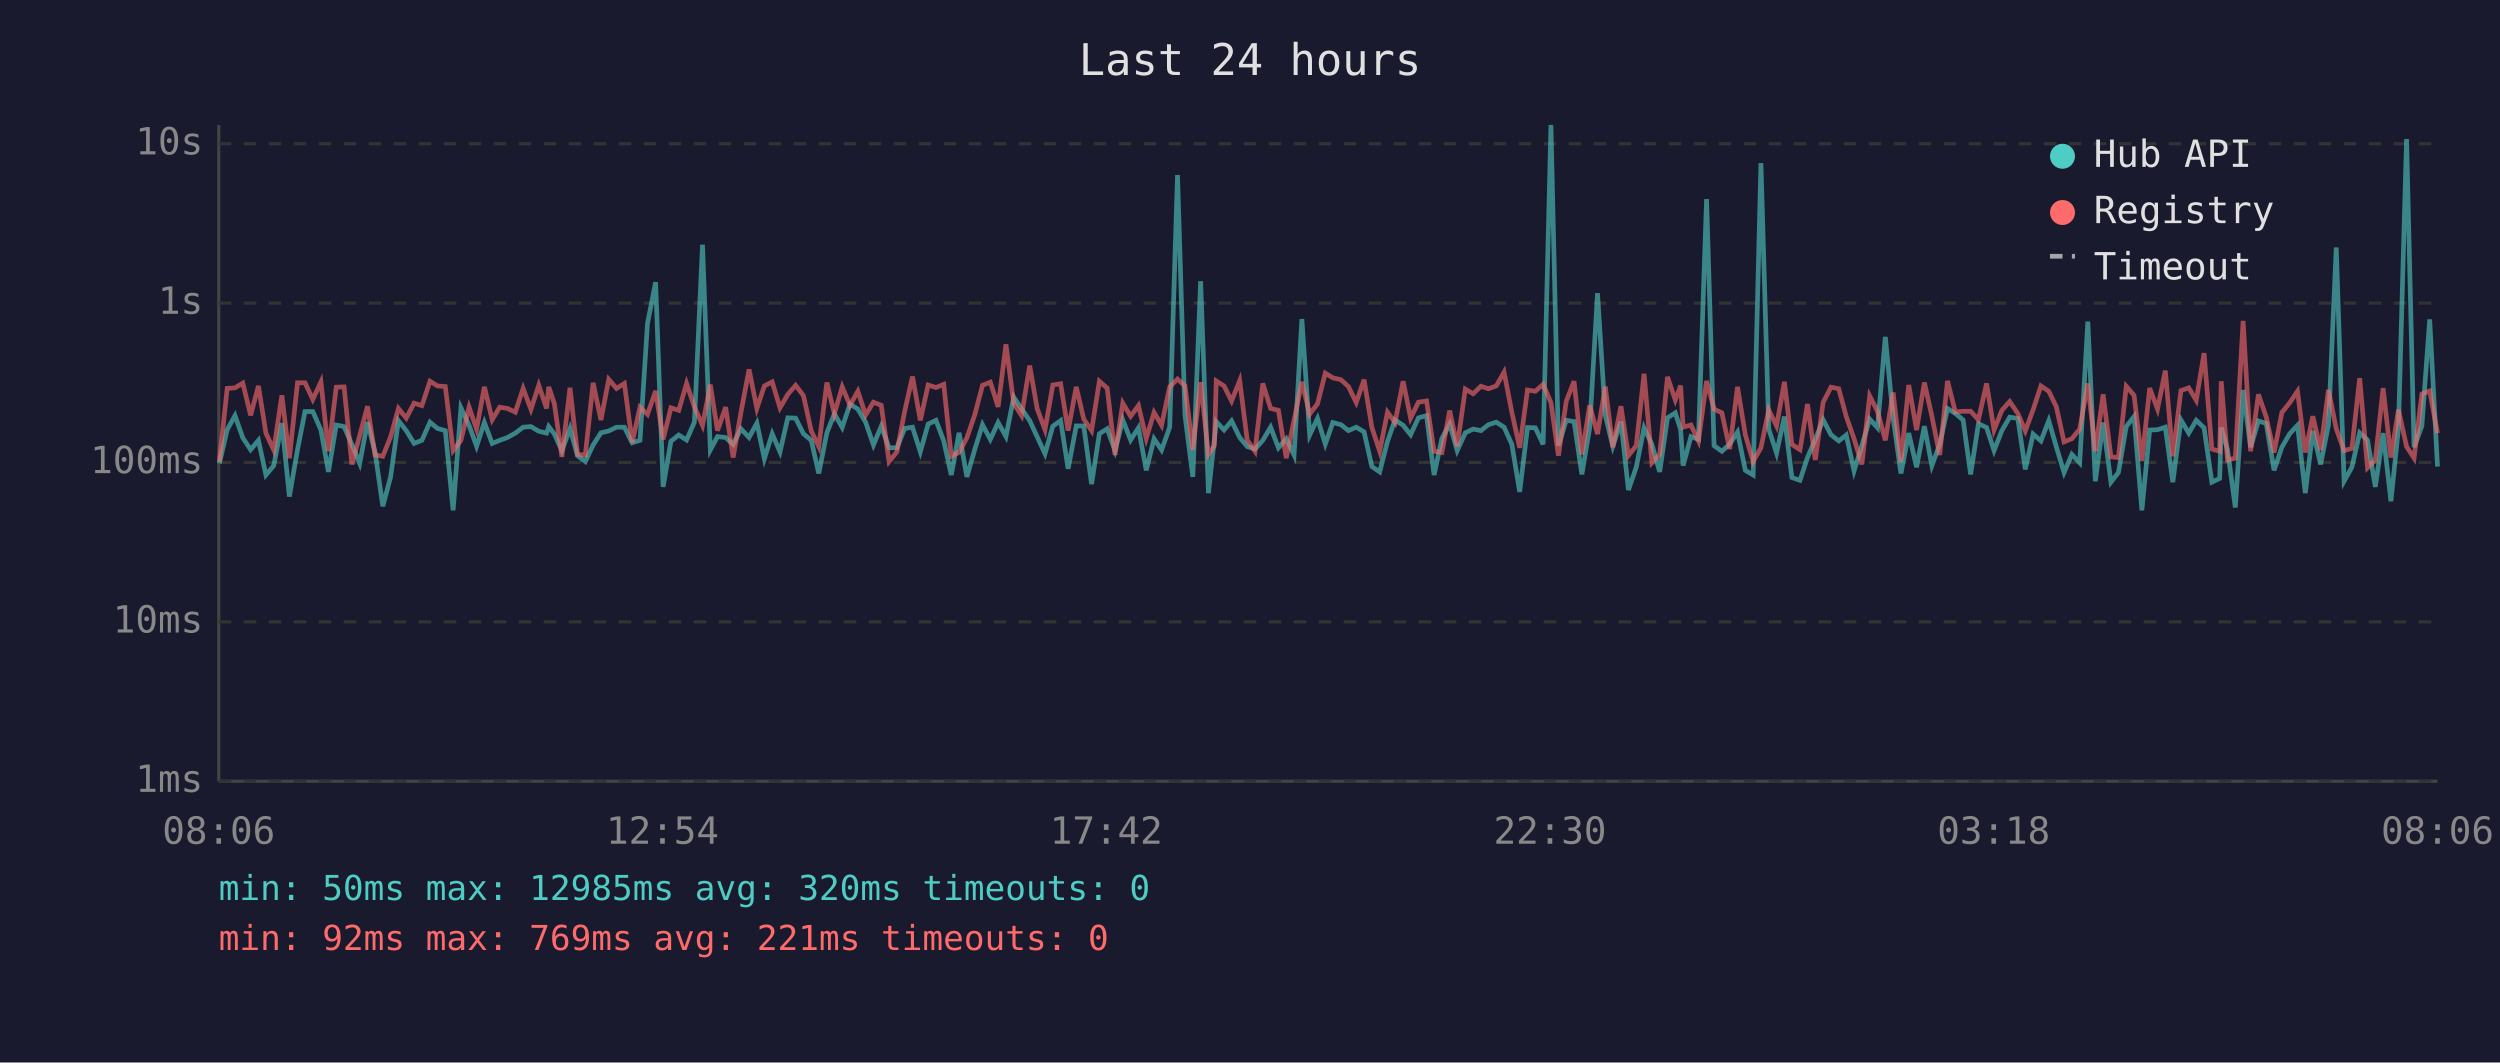
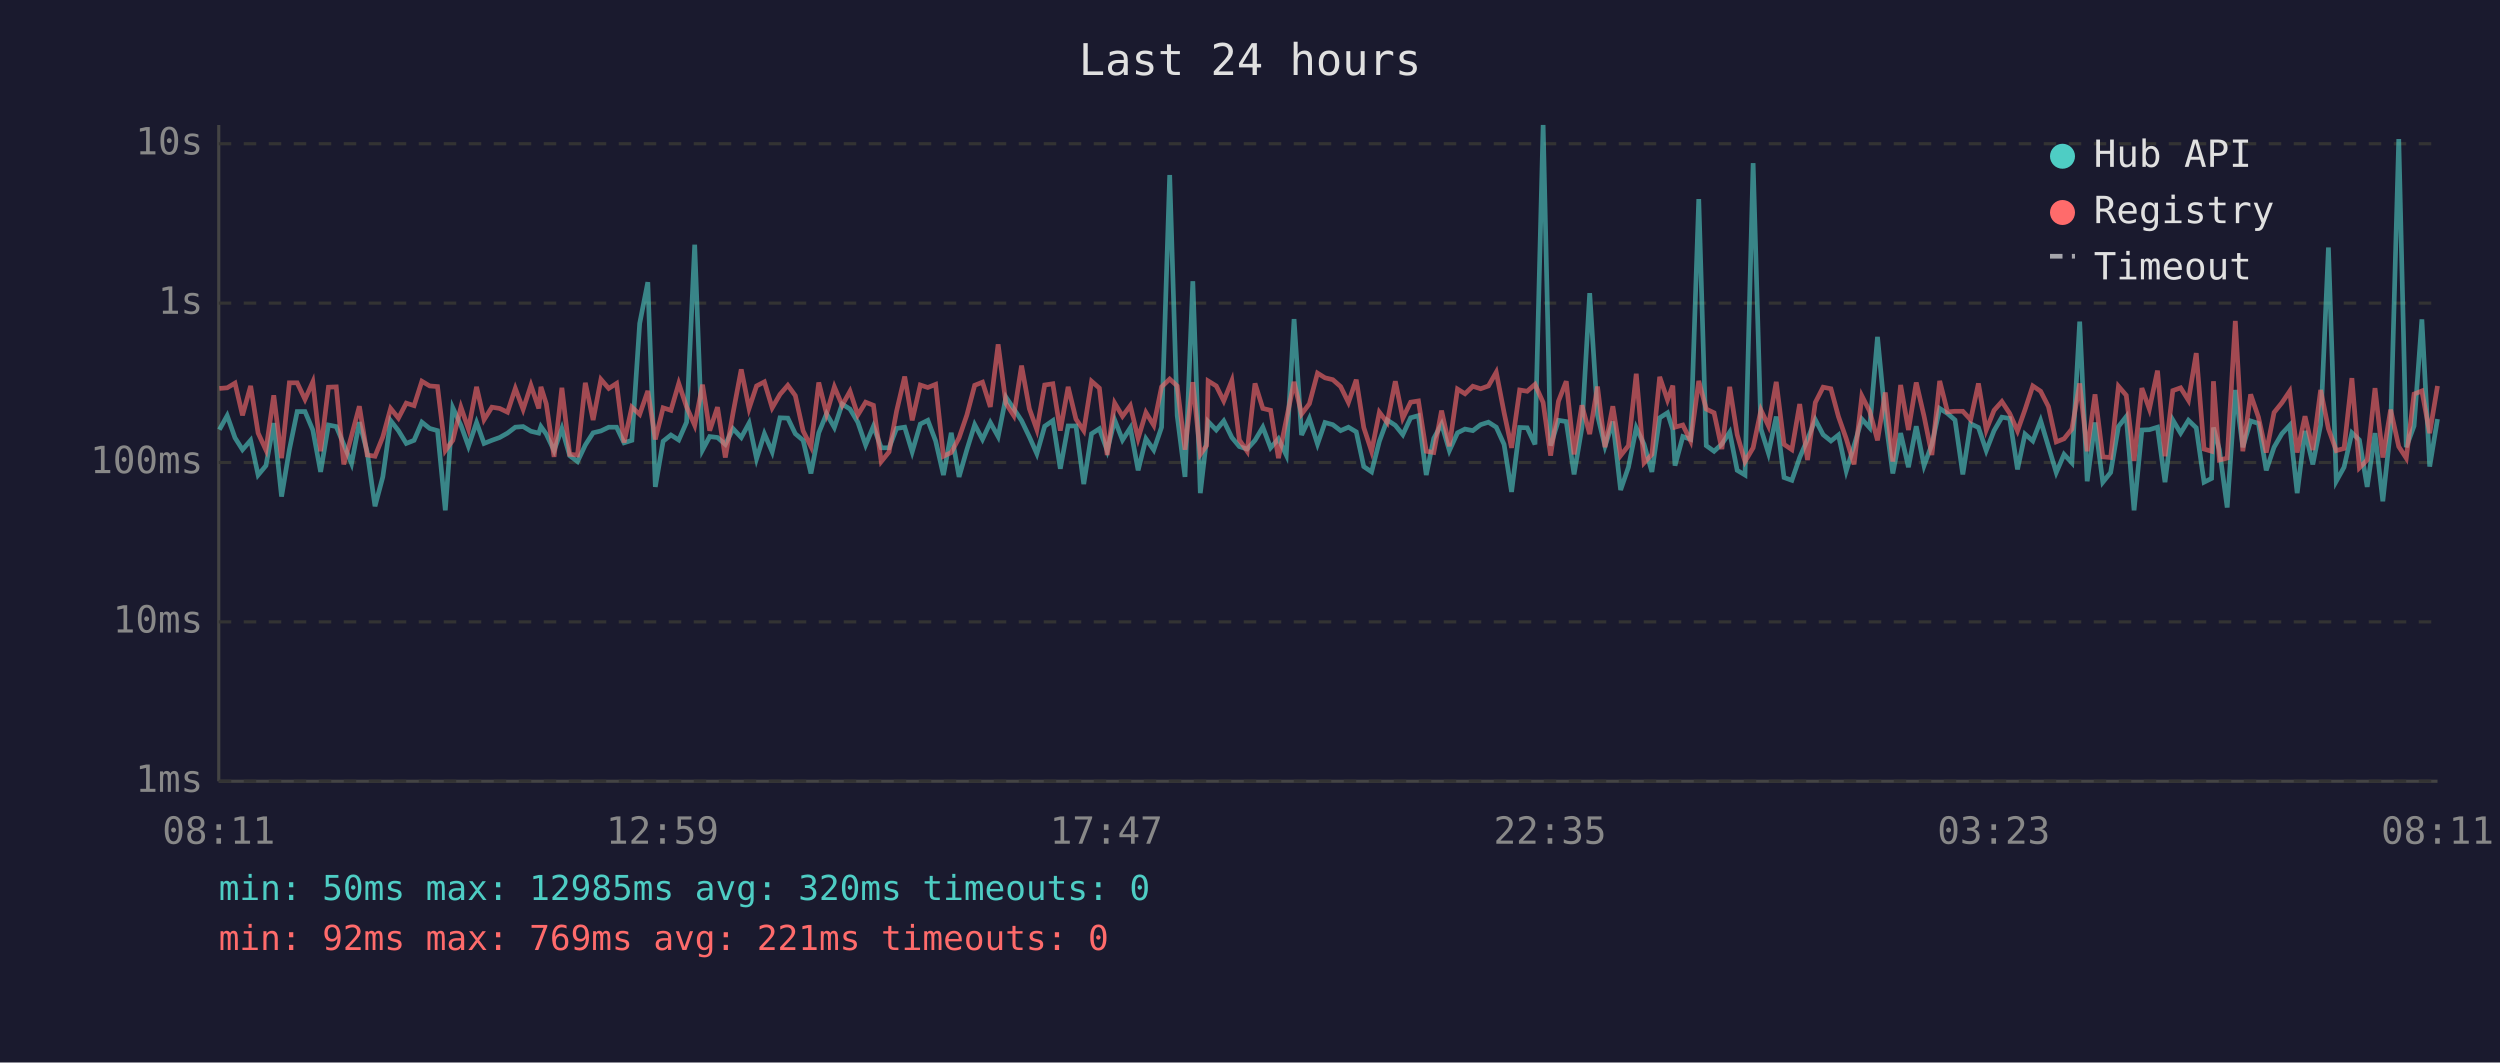
<svg xmlns="http://www.w3.org/2000/svg" viewBox="0 0 800 340" font-family="monospace" font-size="12">
  <rect width="800" height="340" fill="#1a1a2e" />
  <text x="400" y="24" fill="#e0e0e0" font-size="14" text-anchor="middle">Last 24 hours</text>
  <line x1="70" y1="40" x2="70" y2="250" stroke="#444" stroke-width="1" />
  <line x1="70" y1="250" x2="780" y2="250" stroke="#444" stroke-width="1" />
  <line x1="70" y1="250" x2="780" y2="250" stroke="#333" stroke-width="1" stroke-dasharray="4" />
  <text x="65" y="250" fill="#888" text-anchor="end" dominant-baseline="middle">1ms</text>
  <line x1="70" y1="199" x2="780" y2="199" stroke="#333" stroke-width="1" stroke-dasharray="4" />
  <text x="65" y="199" fill="#888" text-anchor="end" dominant-baseline="middle">10ms</text>
  <line x1="70" y1="148" x2="780" y2="148" stroke="#333" stroke-width="1" stroke-dasharray="4" />
  <text x="65" y="148" fill="#888" text-anchor="end" dominant-baseline="middle">100ms</text>
  <line x1="70" y1="97" x2="780" y2="97" stroke="#333" stroke-width="1" stroke-dasharray="4" />
  <text x="65" y="97" fill="#888" text-anchor="end" dominant-baseline="middle">1s</text>
  <line x1="70" y1="46" x2="780" y2="46" stroke="#333" stroke-width="1" stroke-dasharray="4" />
  <text x="65" y="46" fill="#888" text-anchor="end" dominant-baseline="middle">10s</text>
-   <text x="70" y="270" fill="#888" text-anchor="middle">08:06</text>
-   <text x="212" y="270" fill="#888" text-anchor="middle">12:54</text>
-   <text x="354" y="270" fill="#888" text-anchor="middle">17:42</text>
-   <text x="496" y="270" fill="#888" text-anchor="middle">22:30</text>
-   <text x="638" y="270" fill="#888" text-anchor="middle">03:18</text>
-   <text x="780" y="270" fill="#888" text-anchor="middle">08:06</text>
-   <polyline points="70.2,148.3 72.7,137.5 75.2,133.0 77.7,140.1 80.2,143.9 82.7,140.9 85.1,152.0 87.6,149.0 90.2,135.4 92.6,158.9 95.2,143.9 97.6,131.7 100.1,131.7 102.7,137.6 105.1,151.0 107.6,136.0 110.1,136.5 112.6,142.2 115.1,148.3 117.6,135.1 120.0,144.6 122.5,162.0 125.0,152.6 127.5,134.6 130.0,137.8 132.5,141.9 135.0,140.9 137.6,135.1 140.0,137.1 142.5,137.8 145.0,163.3 147.5,130.5 150.1,136.1 152.5,142.8 155.0,135.2 157.5,141.9 159.9,140.9 162.4,140.0 164.9,138.6 167.4,136.7 169.9,136.5 172.4,138.0 174.9,138.6 175.6,136.5 177.4,138.9 179.8,144.2 182.4,137.1 184.8,145.8 187.3,147.7 189.8,142.4 192.3,138.5 194.8,137.9 197.3,136.7 199.8,136.7 202.3,141.7 204.8,140.9 207.2,103.5 209.8,90.3 212.2,155.8 214.7,141.2 217.2,139.2 219.7,140.8 222.2,135.1 224.8,78.3 227.3,144.0 229.6,139.7 232.2,140.0 234.6,142.2 237.1,137.2 239.7,140.0 242.2,135.4 244.6,146.8 247.1,138.8 249.6,144.6 252.1,133.7 254.6,133.8 257.1,138.8 259.6,140.9 262.0,151.5 264.6,138.5 267.0,132.4 269.5,136.8 272.0,129.3 274.5,130.9 277.0,135.1 279.5,142.4 282.0,136.4 284.5,143.3 287.0,143.3 289.5,137.1 292.0,136.7 294.5,144.6 297.0,135.7 299.5,134.5 302.0,141.1 304.4,152.0 306.9,138.5 309.4,152.6 311.9,143.9 314.4,135.9 316.9,140.6 319.4,135.2 321.9,139.7 324.4,127.1 326.9,130.8 329.5,134.6 331.9,139.8 334.4,145.2 336.9,136.4 339.4,134.6 341.8,150.0 344.4,136.3 346.8,136.3 349.3,154.9 351.8,138.8 354.3,137.2 356.8,144.2 359.3,134.4 361.8,140.8 364.3,136.9 366.8,150.5 369.3,140.4 371.7,144.0 374.3,136.7 376.8,56.0 379.2,133.0 381.7,152.6 384.2,90.0 386.7,157.8 388.6,140.6 389.2,134.9 391.7,137.6 394.1,134.7 396.7,140.0 399.1,142.9 401.6,143.7 404.1,140.9 406.6,136.7 409.1,143.3 411.6,140.4 414.1,145.6 416.6,102.1 419.1,139.2 421.6,133.9 424.1,142.1 426.5,135.2 429.1,135.9 431.5,137.8 434.0,136.7 436.5,138.2 439.0,149.3 441.5,151.0 444.0,141.2 446.4,134.4 449.0,136.1 451.4,139.1 453.9,133.7 456.5,133.0 458.9,152.0 461.4,140.3 463.9,135.7 466.3,144.2 468.9,138.5 471.4,137.3 473.9,137.8 476.3,135.9 478.8,135.1 481.3,136.7 483.8,142.2 486.3,157.4 488.8,136.8 491.3,136.9 493.8,142.2 496.3,40.0 498.7,142.6 501.2,134.5 503.7,134.9 506.2,151.8 508.7,136.9 511.2,93.8 513.7,132.9 516.1,142.8 518.7,134.9 521.1,156.8 523.6,149.5 526.1,136.9 528.6,142.2 531.1,151.0 533.6,133.7 536.1,132.1 537.8,137.5 538.6,149.0 541.1,139.7 543.5,140.6 546.1,63.7 548.5,142.6 551.0,144.4 553.5,142.1 556.0,138.3 558.5,150.5 561.0,152.0 563.5,52.2 566.0,137.3 568.5,145.0 571.0,133.3 573.4,152.8 576.0,153.7 578.4,146.4 580.9,140.6 583.4,134.3 585.9,139.1 588.4,141.1 590.8,139.2 593.3,150.7 595.8,142.6 598.3,134.1 600.8,136.9 603.3,107.8 605.8,133.7 608.3,151.5 610.8,138.6 613.3,149.5 615.8,136.4 618.2,149.0 620.7,142.2 623.2,130.7 625.7,132.3 628.2,134.4 630.6,151.8 633.1,135.6 635.7,136.8 638.1,144.2 640.6,137.8 643.1,133.5 645.7,133.9 648.1,150.2 650.6,138.9 653.1,141.1 655.6,134.6 658.0,142.9 660.5,151.2 663.0,145.4 665.5,148.1 668.1,102.9 670.5,154.0 673.0,135.2 675.5,154.3 677.9,151.2 680.4,136.5 682.9,133.3 685.4,163.3 687.9,137.6 690.4,137.5 692.9,136.7 695.3,154.3 697.9,134.4 700.4,138.6 702.8,134.5 705.3,136.9 707.8,154.3 710.3,153.1 710.8,136.8 712.8,143.9 715.3,162.4 717.8,124.8 720.2,143.1 722.7,134.7 725.2,135.5 727.7,150.5 730.2,143.1 732.7,138.8 735.2,136.1 737.7,157.8 740.1,137.9 742.6,148.6 745.1,136.0 747.6,79.2 750.1,154.0 752.6,149.5 755.1,138.5 757.6,140.8 760.1,155.8 762.6,138.6 765.1,160.4 767.5,137.1 770.1,44.5 772.5,143.1 775.0,136.3 777.5,102.2 780.0,149.3" fill="none" stroke="#4ecdc4" stroke-width="1.5" opacity="0.6" />
-   <polyline points="70.2,147.7 72.7,124.3 75.2,124.1 77.7,122.6 80.2,132.9 82.7,123.5 85.1,138.6 87.6,144.0 90.2,126.5 92.6,146.6 95.2,122.5 97.6,122.5 100.1,127.8 102.7,122.2 105.1,144.4 107.6,123.9 110.1,123.8 112.6,148.6 115.1,139.4 117.6,130.0 120.0,145.6 122.5,146.0 125.0,139.8 127.5,130.7 130.0,133.8 132.5,129.0 135.0,129.8 137.6,122.0 140.0,123.5 142.5,123.7 145.0,144.2 147.5,140.9 150.1,130.3 152.5,137.3 155.0,123.8 157.5,134.3 159.9,130.3 162.4,130.7 164.9,131.9 167.4,124.3 169.9,131.0 172.4,123.3 174.9,130.7 175.6,123.8 177.4,129.2 179.8,146.2 182.4,124.1 184.8,145.4 187.3,145.6 189.8,122.5 192.3,134.4 194.8,121.4 197.3,124.3 199.8,122.7 202.3,141.6 204.8,130.3 207.2,132.6 209.8,125.1 212.2,140.6 214.7,130.5 217.2,131.3 219.7,122.7 222.2,130.2 224.8,136.1 227.3,123.1 229.6,137.8 232.2,130.3 234.6,146.4 237.1,132.0 239.7,118.2 242.2,130.7 244.6,123.5 247.1,122.2 249.6,130.5 252.1,126.2 254.6,123.3 257.1,126.6 259.6,137.9 262.0,142.9 264.6,122.4 267.0,132.4 269.5,123.8 272.0,129.7 274.5,125.2 277.0,132.8 279.5,128.7 282.0,129.7 284.5,147.7 287.0,144.6 289.5,131.6 292.0,120.5 294.5,134.5 297.0,123.2 299.5,124.0 302.0,123.0 304.4,146.0 306.9,144.8 309.4,140.1 311.9,132.8 314.4,123.3 316.9,122.3 319.4,130.2 321.9,110.2 324.4,129.1 326.9,133.0 329.5,117.0 331.9,130.8 334.4,137.5 336.9,123.2 339.4,122.8 341.8,137.8 344.4,123.8 346.8,134.1 349.3,137.8 351.8,122.0 354.3,124.2 356.8,145.6 359.3,129.0 361.8,133.2 364.3,129.8 366.8,140.3 369.3,132.0 371.7,136.1 374.3,123.8 376.8,121.3 379.2,123.5 381.7,143.9 384.2,122.3 386.7,145.4 388.6,142.6 389.2,121.9 391.7,123.5 394.1,128.3 396.7,121.8 399.1,140.8 401.6,144.4 404.1,122.7 406.6,130.7 409.1,131.3 411.6,146.6 414.1,134.4 416.6,122.2 419.1,132.5 421.6,129.2 424.1,119.4 426.5,120.9 429.1,121.5 431.5,123.7 434.0,128.8 436.5,121.5 439.0,136.8 441.5,144.4 444.0,131.9 446.4,135.2 449.0,122.0 451.4,133.8 453.9,128.7 456.5,128.3 458.9,144.4 461.4,144.8 463.9,131.4 466.3,142.8 468.9,124.5 471.4,126.0 473.9,123.6 476.3,124.4 478.8,123.5 481.3,119.1 483.8,132.0 486.3,143.3 488.8,124.8 491.3,125.2 493.8,123.0 496.3,128.8 498.7,145.8 501.2,128.4 503.7,122.0 506.2,145.4 508.7,129.7 511.2,138.9 513.7,123.7 516.1,143.1 518.7,130.0 521.1,145.8 523.6,142.6 526.1,119.6 528.6,148.1 531.1,145.4 533.6,120.6 536.1,128.0 537.8,123.4 538.6,136.7 541.1,136.0 543.5,141.1 546.1,121.9 548.5,130.9 551.0,132.1 553.5,143.7 556.0,123.8 558.5,139.1 561.0,147.7 563.5,143.3 566.0,131.2 568.5,136.3 571.0,122.2 573.4,142.2 576.0,143.9 578.4,129.3 580.9,147.2 583.4,128.8 585.9,123.9 588.4,124.4 590.8,133.3 593.3,140.4 595.8,148.6 598.3,126.7 600.8,131.6 603.3,140.9 605.8,125.6 608.3,147.7 610.8,123.2 613.3,137.6 615.8,122.4 618.2,133.2 620.7,145.6 623.2,121.9 625.7,131.8 628.2,131.6 630.6,131.6 633.1,134.3 635.7,122.7 638.1,137.6 640.6,131.3 643.1,128.5 645.7,132.3 648.1,137.9 650.6,131.1 653.1,123.5 655.6,125.2 658.0,130.1 660.5,141.4 663.0,140.4 665.5,137.3 668.1,122.7 670.5,144.4 673.0,126.2 675.5,146.2 677.9,146.4 680.4,123.6 682.9,126.5 685.4,147.5 687.9,124.2 690.4,130.9 692.9,118.6 695.3,146.0 697.9,125.0 700.4,124.1 702.8,128.1 705.3,113.0 707.8,143.7 710.3,144.4 710.8,122.0 712.8,147.2 715.3,146.6 717.8,102.7 720.2,144.4 722.7,126.2 725.2,133.5 727.7,144.8 730.2,132.0 732.7,128.9 735.2,125.2 737.7,144.8 740.1,133.2 742.6,144.0 745.1,124.8 747.6,137.2 750.1,144.2 752.6,143.5 755.1,121.0 757.6,149.7 760.1,147.2 762.6,124.2 765.1,146.4 767.5,131.1 770.1,142.9 772.5,146.6 775.0,126.1 777.5,125.1 780.0,138.6" fill="none" stroke="#ff6b6b" stroke-width="1.5" opacity="0.6" />
+   <text x="70" y="270" fill="#888" text-anchor="middle">08:11</text>
+   <text x="212" y="270" fill="#888" text-anchor="middle">12:59</text>
+   <text x="354" y="270" fill="#888" text-anchor="middle">17:47</text>
+   <text x="496" y="270" fill="#888" text-anchor="middle">22:35</text>
+   <text x="638" y="270" fill="#888" text-anchor="middle">03:23</text>
+   <text x="780" y="270" fill="#888" text-anchor="middle">08:11</text>
+   <polyline points="70.2,137.5 72.7,133.0 75.2,140.1 77.6,143.9 80.2,140.9 82.6,152.0 85.1,149.0 87.6,135.4 90.1,158.9 92.6,143.9 95.1,131.7 97.6,131.7 100.1,137.6 102.6,151.0 105.1,136.0 107.6,136.5 110.0,142.2 112.5,148.3 115.0,135.1 117.5,144.6 120.0,162.0 122.5,152.6 125.0,134.6 127.5,137.8 130.0,141.9 132.5,140.9 135.0,135.1 137.5,137.1 140.0,137.8 142.5,163.3 144.9,130.5 147.5,136.1 149.9,142.8 152.5,135.2 154.9,141.9 157.4,140.9 159.9,140.0 162.4,138.6 164.9,136.7 167.4,136.5 169.9,138.0 172.4,138.6 173.1,136.5 174.8,138.9 177.3,144.2 179.8,137.1 182.3,145.8 184.8,147.7 187.3,142.4 189.8,138.5 192.3,137.9 194.8,136.7 197.3,136.7 199.7,141.7 202.2,140.9 204.7,103.5 207.3,90.3 209.7,155.8 212.2,141.2 214.7,139.2 217.2,140.8 219.7,135.1 222.3,78.3 224.8,144.0 227.1,139.7 229.6,140.0 232.1,142.2 234.6,137.2 237.2,140.0 239.7,135.4 242.1,146.8 244.6,138.8 247.1,144.6 249.6,133.7 252.1,133.8 254.5,138.8 257.0,140.9 259.5,151.5 262.0,138.5 264.5,132.4 267.0,136.8 269.5,129.3 272.0,130.9 274.5,135.1 277.0,142.4 279.5,136.4 282.0,143.3 284.5,143.3 286.9,137.1 289.5,136.7 291.9,144.6 294.5,135.7 296.9,134.5 299.4,141.1 301.9,152.0 304.4,138.5 306.9,152.6 309.4,143.9 311.9,135.9 314.4,140.6 316.9,135.2 319.4,139.7 321.9,127.1 324.4,130.8 326.9,134.6 329.4,139.8 331.8,145.2 334.3,136.4 336.9,134.6 339.3,150.0 341.8,136.3 344.3,136.3 346.8,154.9 349.3,138.8 351.8,137.2 354.3,144.2 356.7,134.4 359.2,140.8 361.7,136.9 364.2,150.5 366.7,140.4 369.2,144.0 371.7,136.7 374.3,56.0 376.7,133.0 379.2,152.6 381.7,90.0 384.1,157.8 386.1,140.6 386.6,134.9 389.2,137.6 391.6,134.7 394.2,140.0 396.6,142.9 399.1,143.7 401.6,140.9 404.1,136.7 406.6,143.3 409.1,140.4 411.6,145.6 414.1,102.1 416.5,139.2 419.0,133.9 421.6,142.1 424.0,135.2 426.5,135.9 429.0,137.8 431.5,136.7 434.0,138.2 436.4,149.3 438.9,151.0 441.4,141.2 443.9,134.4 446.5,136.1 448.9,139.1 451.4,133.7 453.9,133.0 456.4,152.0 458.8,140.3 461.3,135.7 463.8,144.2 466.4,138.5 468.8,137.3 471.3,137.8 473.8,135.9 476.3,135.1 478.8,136.7 481.3,142.2 483.7,157.4 486.3,136.8 488.7,136.9 491.2,142.2 493.8,40.0 496.2,142.6 498.7,134.5 501.2,134.9 503.7,151.8 506.2,136.9 508.7,93.8 511.2,132.9 513.6,142.8 516.1,134.9 518.6,156.8 521.1,149.5 523.6,136.9 526.1,142.2 528.6,151.0 531.1,133.7 533.6,132.1 535.3,137.5 536.0,149.0 538.5,139.7 541.0,140.6 543.6,63.7 546.0,142.6 548.5,144.4 551.0,142.1 553.5,138.3 555.9,150.5 558.4,152.0 561.0,52.2 563.5,137.3 565.9,145.0 568.4,133.3 570.9,152.8 573.4,153.7 575.9,146.4 578.4,140.6 580.9,134.3 583.4,139.1 585.9,141.1 588.3,139.2 590.8,150.7 593.3,142.6 595.8,134.1 598.3,136.9 600.8,107.8 603.3,133.7 605.7,151.5 608.2,138.6 610.7,149.5 613.2,136.4 615.7,149.0 618.2,142.2 620.7,130.7 623.2,132.3 625.6,134.4 628.1,151.8 630.6,135.6 633.1,136.8 635.6,144.2 638.1,137.8 640.6,133.5 643.1,133.9 645.6,150.2 648.0,138.9 650.5,141.1 653.0,134.6 655.5,142.9 658.0,151.2 660.5,145.4 663.0,148.1 665.5,102.9 667.9,154.0 670.4,135.2 672.9,154.3 675.4,151.2 677.9,136.5 680.4,133.3 682.9,163.3 685.4,137.6 687.8,137.5 690.4,136.7 692.8,154.3 695.3,134.4 697.8,138.6 700.3,134.5 702.8,136.9 705.3,154.3 707.7,153.1 708.3,136.8 710.2,143.9 712.7,162.4 715.3,124.8 717.7,143.1 720.2,134.7 722.7,135.5 725.2,150.5 727.7,143.1 730.2,138.8 732.7,136.1 735.1,157.8 737.6,137.9 740.1,148.6 742.6,136.0 745.1,79.2 747.6,154.0 750.1,149.5 752.6,138.5 755.0,140.8 757.5,155.8 760.0,138.6 762.5,160.4 765.0,137.1 767.6,44.5 770.0,143.1 772.5,136.3 775.0,102.2 777.5,149.3 780.0,134.1" fill="none" stroke="#4ecdc4" stroke-width="1.5" opacity="0.6" />
+   <polyline points="70.2,124.3 72.7,124.1 75.2,122.6 77.6,132.9 80.2,123.5 82.6,138.6 85.1,144.0 87.6,126.5 90.1,146.6 92.6,122.5 95.1,122.5 97.6,127.8 100.1,122.2 102.6,144.4 105.1,123.9 107.6,123.8 110.0,148.6 112.5,139.4 115.0,130.0 117.5,145.6 120.0,146.0 122.5,139.8 125.0,130.7 127.5,133.8 130.0,129.0 132.5,129.8 135.0,122.0 137.5,123.5 140.0,123.7 142.5,144.2 144.9,140.9 147.5,130.3 149.9,137.3 152.5,123.8 154.9,134.3 157.4,130.3 159.9,130.7 162.4,131.9 164.9,124.3 167.4,131.0 169.9,123.3 172.4,130.7 173.1,123.8 174.8,129.2 177.3,146.2 179.8,124.1 182.3,145.4 184.8,145.6 187.3,122.5 189.8,134.4 192.3,121.4 194.8,124.3 197.3,122.7 199.7,141.6 202.2,130.3 204.7,132.6 207.3,125.1 209.7,140.6 212.2,130.5 214.7,131.3 217.2,122.7 219.7,130.2 222.3,136.1 224.8,123.1 227.1,137.8 229.6,130.3 232.1,146.4 234.6,132.0 237.2,118.2 239.7,130.7 242.1,123.5 244.6,122.2 247.1,130.5 249.6,126.2 252.1,123.3 254.5,126.6 257.0,137.9 259.5,142.9 262.0,122.4 264.5,132.4 267.0,123.8 269.5,129.7 272.0,125.2 274.5,132.8 277.0,128.7 279.5,129.7 282.0,147.7 284.5,144.6 286.9,131.6 289.5,120.5 291.9,134.5 294.5,123.2 296.9,124.0 299.4,123.0 301.9,146.0 304.4,144.8 306.9,140.1 309.4,132.8 311.9,123.3 314.4,122.3 316.9,130.2 319.4,110.2 321.9,129.1 324.4,133.0 326.9,117.0 329.4,130.8 331.8,137.5 334.3,123.2 336.9,122.8 339.3,137.8 341.8,123.8 344.3,134.1 346.8,137.8 349.3,122.0 351.8,124.2 354.3,145.6 356.7,129.0 359.2,133.2 361.7,129.8 364.2,140.3 366.7,132.0 369.2,136.1 371.7,123.8 374.3,121.3 376.7,123.5 379.2,143.9 381.7,122.3 384.1,145.4 386.1,142.6 386.6,121.9 389.2,123.5 391.6,128.3 394.2,121.8 396.6,140.8 399.1,144.4 401.6,122.7 404.1,130.7 406.6,131.3 409.1,146.6 411.6,134.4 414.1,122.2 416.5,132.5 419.0,129.2 421.6,119.4 424.0,120.9 426.5,121.5 429.0,123.7 431.5,128.8 434.0,121.5 436.4,136.8 438.9,144.4 441.4,131.9 443.9,135.2 446.5,122.0 448.9,133.8 451.4,128.7 453.9,128.3 456.4,144.4 458.8,144.8 461.3,131.4 463.8,142.8 466.4,124.5 468.8,126.0 471.3,123.6 473.8,124.4 476.3,123.5 478.8,119.1 481.3,132.0 483.7,143.3 486.3,124.8 488.7,125.2 491.2,123.0 493.8,128.8 496.2,145.8 498.7,128.4 501.2,122.0 503.7,145.4 506.2,129.7 508.7,138.9 511.2,123.7 513.6,143.1 516.1,130.0 518.6,145.8 521.1,142.6 523.6,119.6 526.1,148.1 528.6,145.4 531.1,120.6 533.6,128.0 535.3,123.4 536.0,136.7 538.5,136.0 541.0,141.1 543.6,121.9 546.0,130.9 548.5,132.1 551.0,143.7 553.5,123.8 555.9,139.1 558.4,147.7 561.0,143.3 563.5,131.2 565.9,136.3 568.4,122.2 570.9,142.2 573.4,143.9 575.9,129.3 578.4,147.2 580.9,128.8 583.4,123.9 585.9,124.4 588.3,133.3 590.8,140.4 593.3,148.6 595.8,126.7 598.3,131.6 600.8,140.9 603.3,125.6 605.7,147.7 608.2,123.2 610.7,137.6 613.2,122.4 615.7,133.2 618.2,145.6 620.7,121.9 623.2,131.8 625.6,131.6 628.1,131.6 630.6,134.3 633.1,122.7 635.6,137.6 638.1,131.3 640.6,128.5 643.1,132.3 645.6,137.9 648.0,131.1 650.5,123.5 653.0,125.2 655.5,130.1 658.0,141.4 660.5,140.4 663.0,137.3 665.5,122.7 667.9,144.4 670.4,126.2 672.9,146.2 675.4,146.4 677.9,123.6 680.4,126.5 682.9,147.5 685.4,124.2 687.8,130.9 690.4,118.6 692.8,146.0 695.3,125.0 697.8,124.1 700.3,128.1 702.8,113.0 705.3,143.7 707.7,144.4 708.3,122.0 710.2,147.2 712.7,146.6 715.3,102.7 717.7,144.4 720.2,126.2 722.7,133.5 725.2,144.8 727.7,132.0 730.2,128.9 732.7,125.2 735.1,144.8 737.6,133.2 740.1,144.0 742.6,124.8 745.1,137.2 747.6,144.2 750.1,143.5 752.6,121.0 755.0,149.7 757.5,147.2 760.0,124.2 762.5,146.4 765.0,131.1 767.6,142.9 770.0,146.6 772.5,126.1 775.0,125.1 777.5,138.6 780.0,123.5" fill="none" stroke="#ff6b6b" stroke-width="1.5" opacity="0.6" />
  <circle cx="660" cy="50" r="4" fill="#4ecdc4" />
  <text x="670" y="50" fill="#e0e0e0" dominant-baseline="middle">Hub API</text>
  <circle cx="660" cy="68" r="4" fill="#ff6b6b" />
  <text x="670" y="68" fill="#e0e0e0" dominant-baseline="middle">Registry</text>
  <line x1="656" y1="82" x2="664" y2="82" stroke="#e0e0e0" stroke-width="1.5" stroke-dasharray="4,3" opacity="0.7" />
  <text x="670" y="86" fill="#e0e0e0" dominant-baseline="middle">Timeout</text>
  <text x="70" y="288" fill="#4ecdc4" font-size="11">min: 50ms  max: 12985ms  avg: 320ms  timeouts: 0</text>
  <text x="70" y="304" fill="#ff6b6b" font-size="11">min: 92ms  max: 769ms  avg: 221ms  timeouts: 0</text>
</svg>
